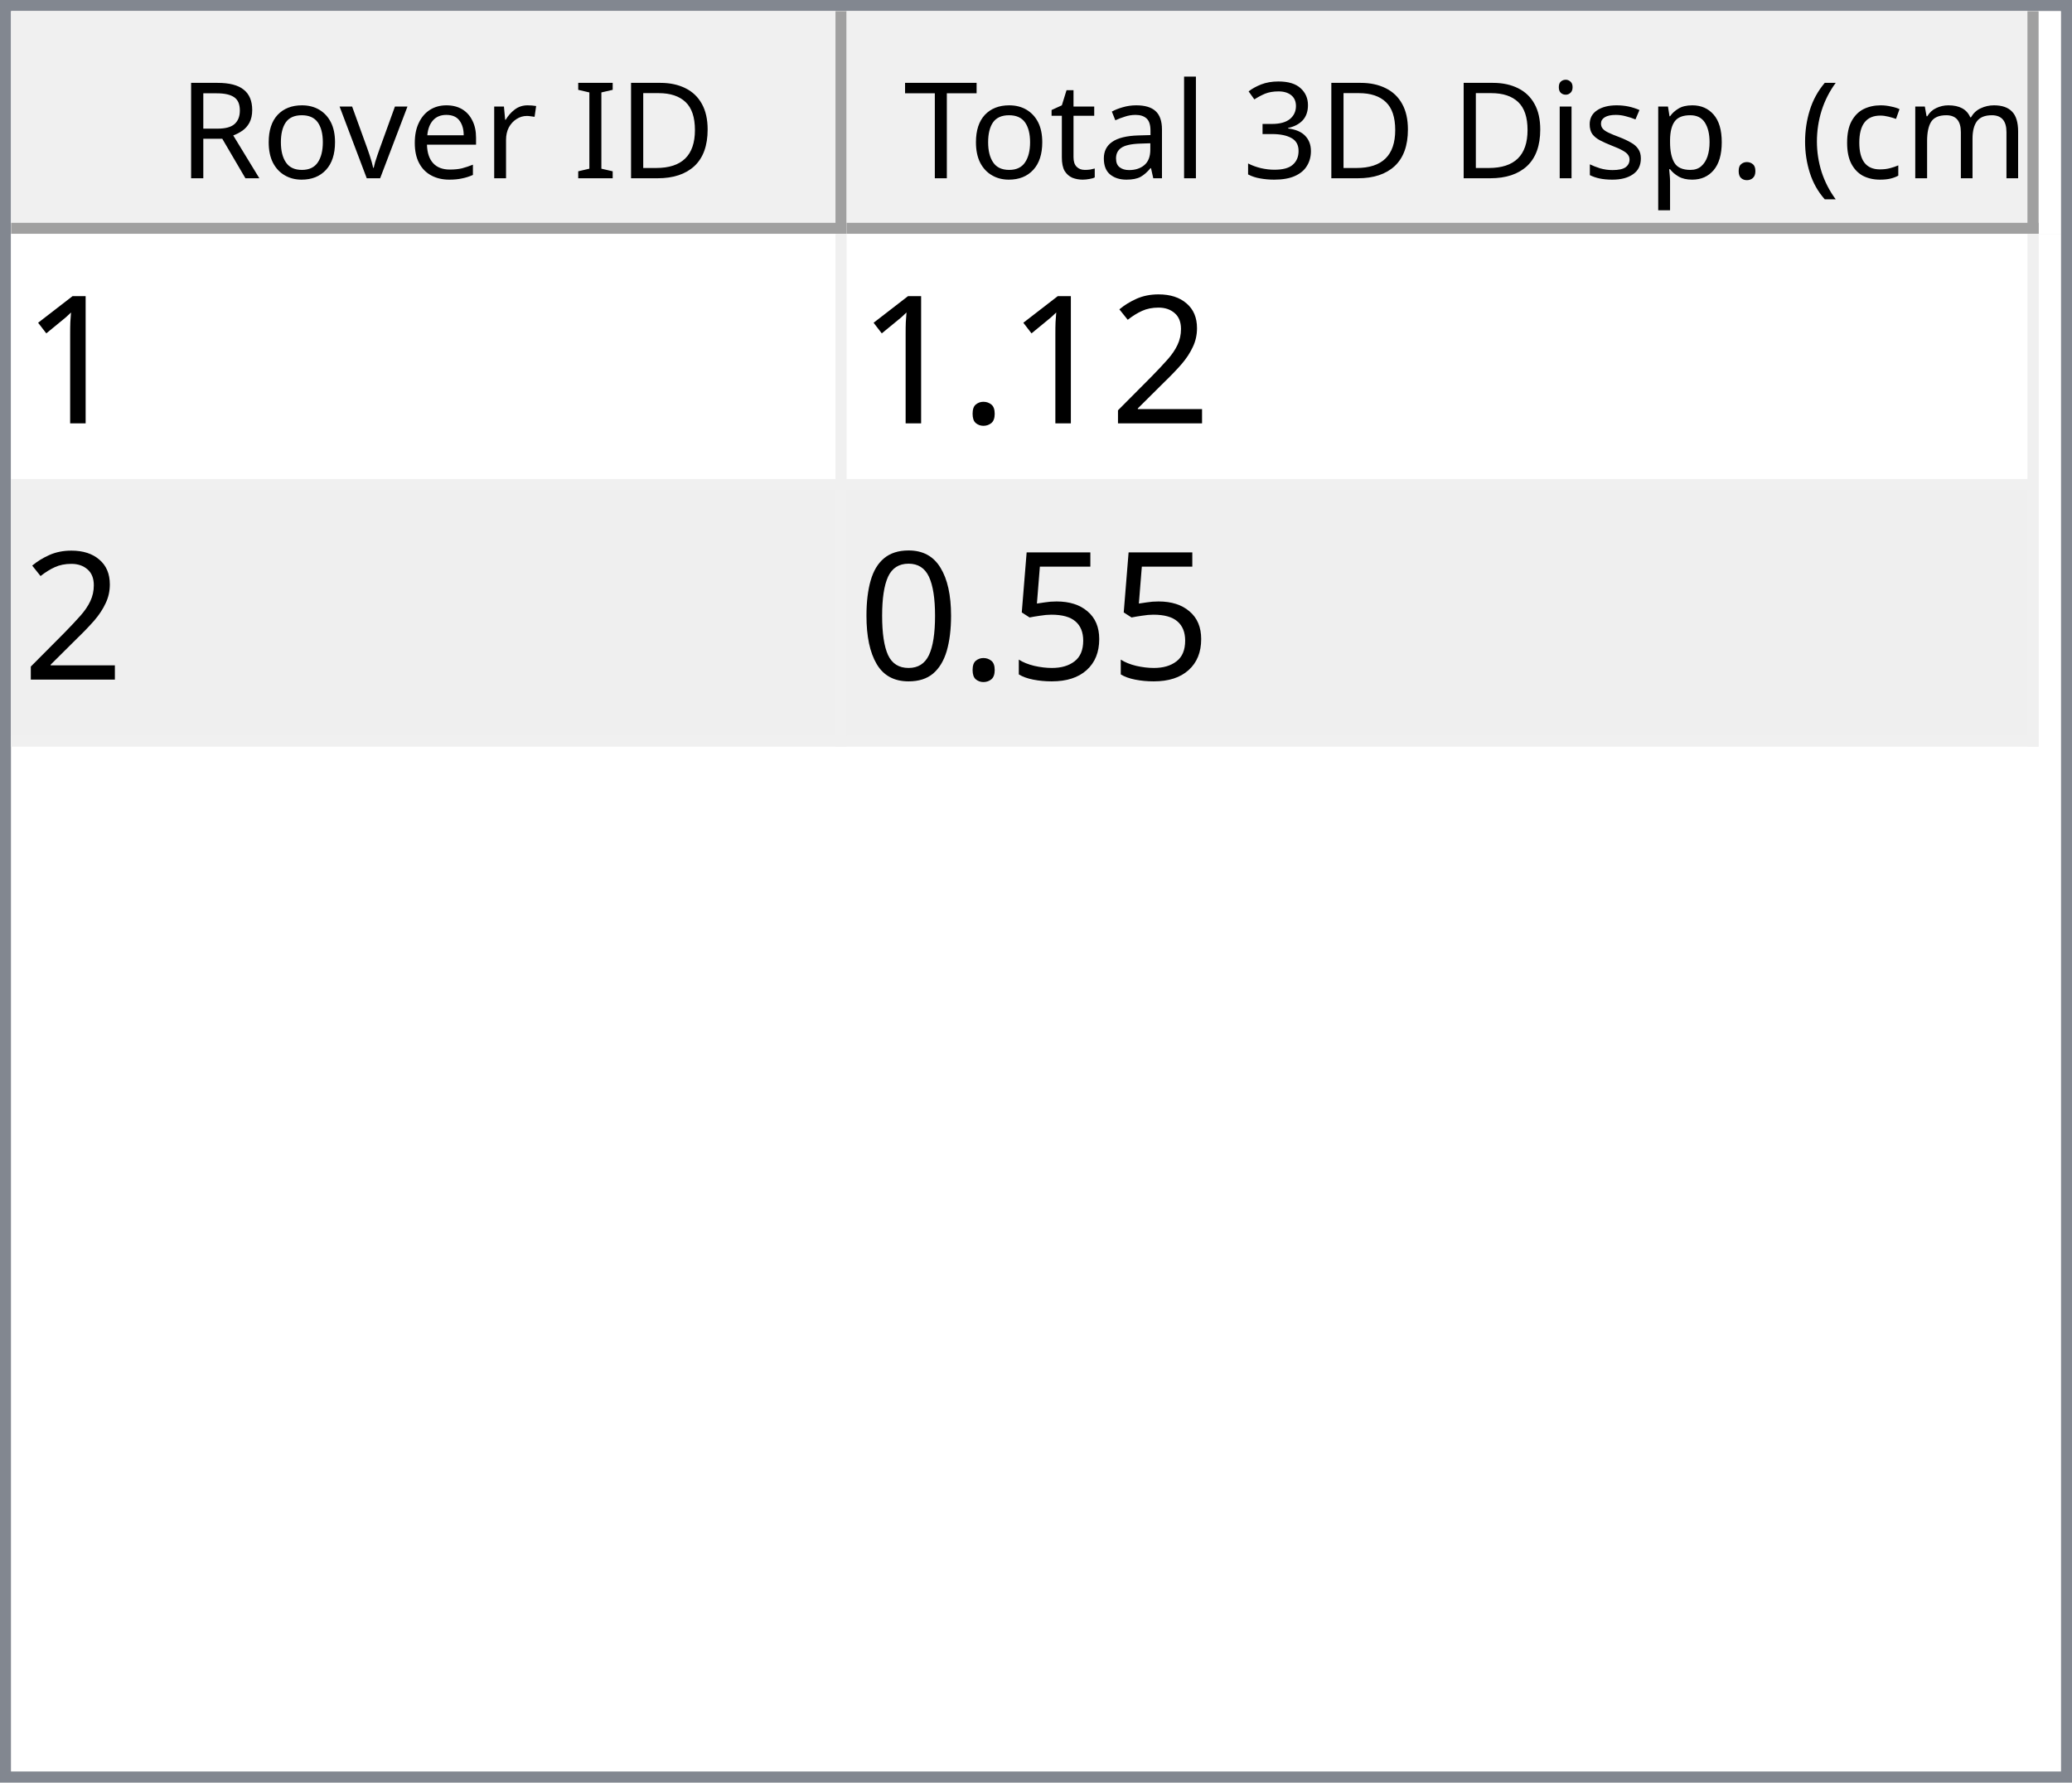
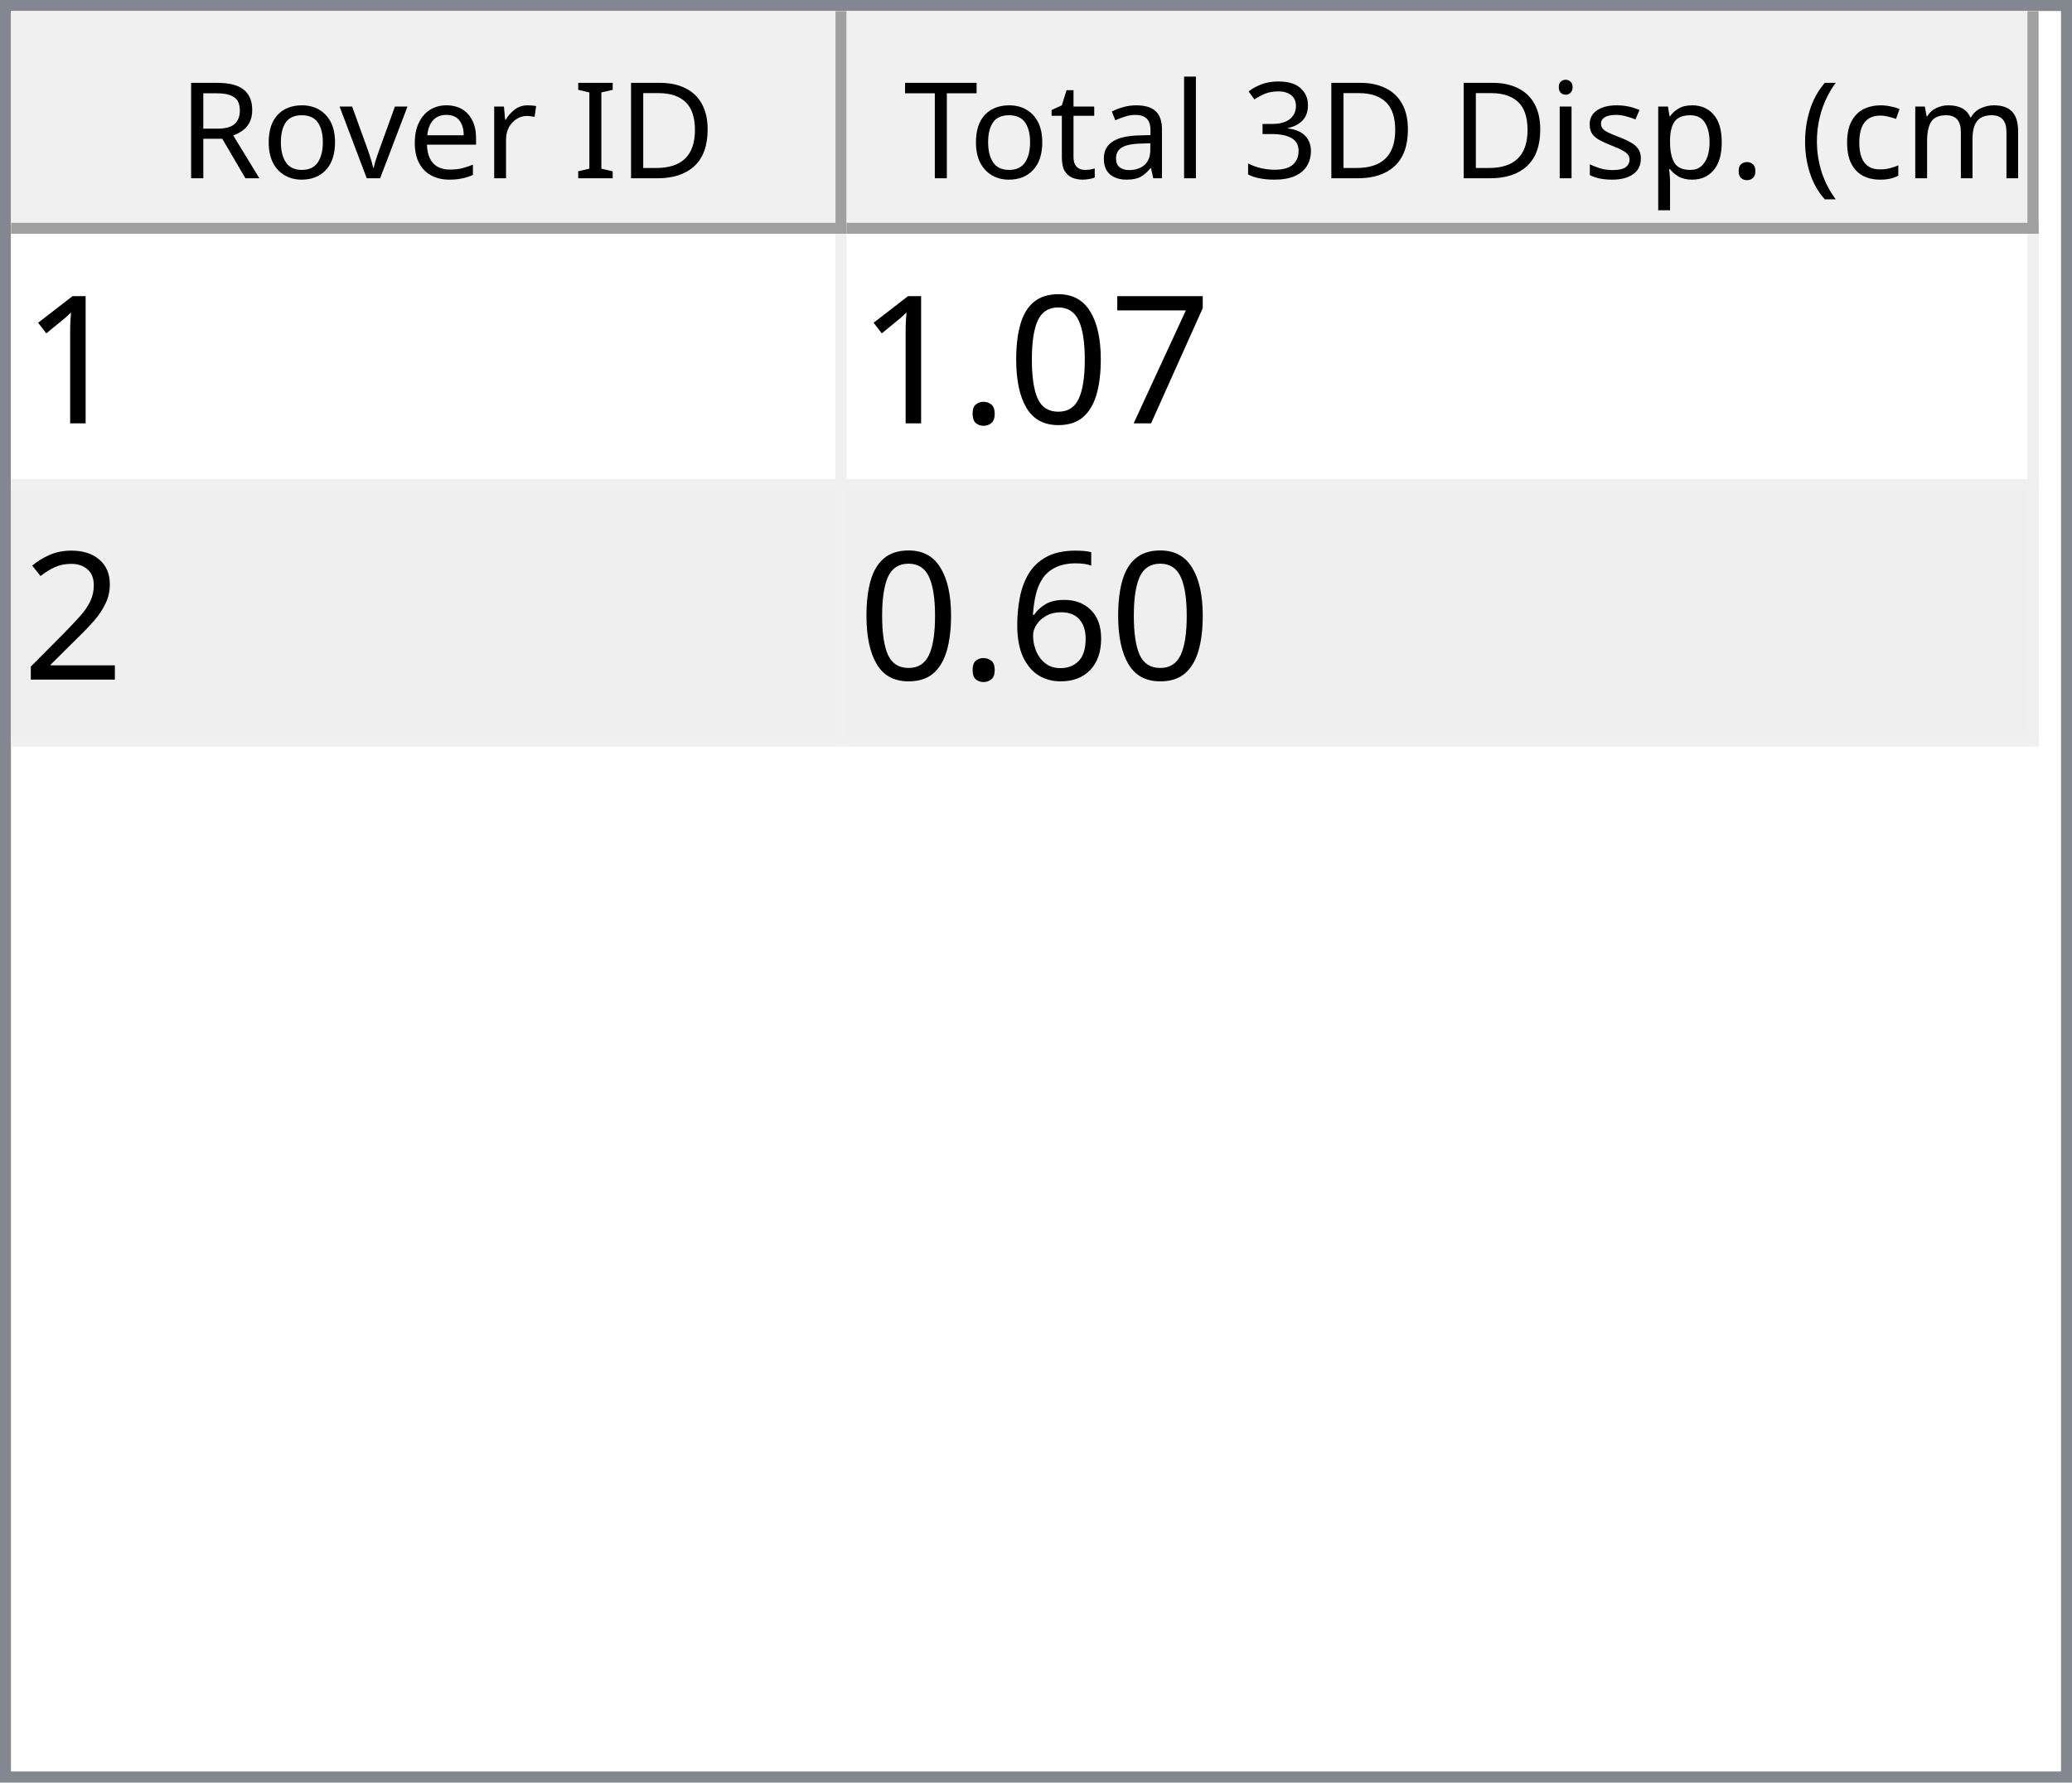
<svg xmlns="http://www.w3.org/2000/svg" style="fill-opacity:1; color-rendering:auto; color-interpolation:auto; text-rendering:auto; stroke:black; stroke-linecap:square; stroke-miterlimit:10; shape-rendering:auto; stroke-opacity:1; fill:black; stroke-dasharray:none; font-weight:normal; stroke-width:1; font-family:'Dialog'; font-style:normal; stroke-linejoin:miter; font-size:12px; stroke-dashoffset:0; image-rendering:auto;" width="186" height="160">
  <defs id="genericDefs" />
  <g>
    <defs id="defs1">
      <clipPath clipPathUnits="userSpaceOnUse" id="clipPath1">
        <path d="M0 0 L186 0 L186 160 L0 160 L0 0 Z" />
      </clipPath>
      <clipPath clipPathUnits="userSpaceOnUse" id="clipPath2">
        <path d="M0 0 L0 160 L186 160 L186 0 Z" />
      </clipPath>
      <clipPath clipPathUnits="userSpaceOnUse" id="clipPath3">
        <path d="M0 0 L0 20 L184 20 L184 0 Z" />
      </clipPath>
      <clipPath clipPathUnits="userSpaceOnUse" id="clipPath4">
        <path d="M0 0 L0 20 L75 20 L75 0 Z" />
      </clipPath>
      <clipPath clipPathUnits="userSpaceOnUse" id="clipPath5">
        <path d="M1 1 L1 19 L74 19 L74 1 Z" />
      </clipPath>
      <clipPath clipPathUnits="userSpaceOnUse" id="clipPath6">
        <path d="M0 0 L0 18 L73 18 L73 0 Z" />
      </clipPath>
      <clipPath clipPathUnits="userSpaceOnUse" id="clipPath7">
        <path d="M-0.5 -0.5 L-0.5 19.5 L74.5 19.5 L74.5 -0.5 Z" />
      </clipPath>
      <clipPath clipPathUnits="userSpaceOnUse" id="clipPath8">
        <path d="M0 0 L0 20 L107 20 L107 0 Z" />
      </clipPath>
      <clipPath clipPathUnits="userSpaceOnUse" id="clipPath9">
        <path d="M1 1 L1 19 L106 19 L106 1 Z" />
      </clipPath>
      <clipPath clipPathUnits="userSpaceOnUse" id="clipPath10">
        <path d="M0 0 L0 18 L105 18 L105 0 Z" />
      </clipPath>
      <clipPath clipPathUnits="userSpaceOnUse" id="clipPath11">
        <path d="M-0.5 -0.5 L-0.5 19.5 L106.5 19.5 L106.5 -0.5 Z" />
      </clipPath>
      <clipPath clipPathUnits="userSpaceOnUse" id="clipPath12">
        <path d="M0 0 L0 138 L184 138 L184 0 Z" />
      </clipPath>
      <clipPath clipPathUnits="userSpaceOnUse" id="clipPath13">
        <path d="M0 0 L0 46 L182 46 L182 0 Z" />
      </clipPath>
      <clipPath clipPathUnits="userSpaceOnUse" id="clipPath14">
        <path d="M-0.5 -0.5 L-0.5 45.5 L181.5 45.5 L181.5 -0.5 Z" />
      </clipPath>
      <clipPath clipPathUnits="userSpaceOnUse" id="clipPath15">
        <path d="M0 0 L0 22 L74 22 L74 0 Z" />
      </clipPath>
      <clipPath clipPathUnits="userSpaceOnUse" id="clipPath16">
        <path d="M0 0 L0 22 L106 22 L106 0 Z" />
      </clipPath>
      <font horiz-adv-x="64.551" id="font1">
        <font-face ascent="107.91" descent="25.098" units-per-em="100" style="font-style:normal; font-family:Segoe UI; font-weight:normal;" />
        <missing-glyph horiz-adv-x="64.551" d="M8.109 0 L8.109 68.266 L56.453 68.266 L56.453 0 L8.109 0 ZM15.328 7.234 L49.219 7.234 L49.219 61.031 L15.328 61.031 L15.328 7.234 Z" />
        <glyph unicode="D" horiz-adv-x="70.117" d="M9.188 0 L9.188 70.016 L28.516 70.016 Q65.531 70.016 65.531 35.891 Q65.531 19.672 55.25 9.836 Q44.969 0 27.734 0 L9.188 0 ZM17.391 62.594 L17.391 7.422 L27.828 7.422 Q41.609 7.422 49.273 14.797 Q56.938 22.172 56.938 35.688 Q56.938 62.594 28.328 62.594 L17.391 62.594 Z" />
        <glyph unicode="I" horiz-adv-x="26.611" d="M17.391 0 L9.188 0 L9.188 70.016 L17.391 70.016 L17.391 0 Z" />
        <glyph unicode=" " horiz-adv-x="27.393" d="" />
        <glyph unicode="r" horiz-adv-x="34.766" d="M34.188 41.891 Q32.078 43.5 28.125 43.5 Q23 43.5 19.555 38.672 Q16.109 33.844 16.109 25.484 L16.109 0 L8.109 0 L8.109 50 L16.109 50 L16.109 39.703 L16.312 39.703 Q18.016 44.969 21.531 47.922 Q25.047 50.875 29.391 50.875 Q32.516 50.875 34.188 50.203 L34.188 41.891 Z" />
        <glyph unicode="e" horiz-adv-x="52.295" d="M48.297 23 L12.984 23 Q13.188 14.656 17.484 10.109 Q21.781 5.562 29.297 5.562 Q37.75 5.562 44.828 11.141 L44.828 3.609 Q38.234 -1.172 27.391 -1.172 Q16.797 -1.172 10.742 5.641 Q4.688 12.453 4.688 24.812 Q4.688 36.469 11.305 43.82 Q17.922 51.172 27.734 51.172 Q37.547 51.172 42.922 44.828 Q48.297 38.484 48.297 27.203 L48.297 23 ZM40.094 29.781 Q40.047 36.719 36.75 40.578 Q33.453 44.438 27.594 44.438 Q21.922 44.438 17.969 40.383 Q14.016 36.328 13.094 29.781 L40.094 29.781 Z" />
        <glyph unicode="v" horiz-adv-x="47.9" d="M47.406 50 L27.484 0 L19.625 0 L0.688 50 L9.469 50 L22.172 13.672 Q23.578 9.672 23.922 6.688 L24.125 6.688 Q24.609 10.453 25.688 13.484 L38.969 50 L47.406 50 Z" />
        <glyph unicode="o" horiz-adv-x="58.594" d="M29 -1.172 Q17.922 -1.172 11.305 5.836 Q4.688 12.844 4.688 24.422 Q4.688 37.016 11.57 44.094 Q18.453 51.172 30.172 51.172 Q41.359 51.172 47.633 44.289 Q53.906 37.406 53.906 25.203 Q53.906 13.234 47.141 6.031 Q40.375 -1.172 29 -1.172 ZM29.594 44.438 Q21.875 44.438 17.383 39.188 Q12.891 33.938 12.891 24.703 Q12.891 15.828 17.43 10.695 Q21.969 5.562 29.594 5.562 Q37.359 5.562 41.531 10.594 Q45.703 15.625 45.703 24.906 Q45.703 34.281 41.531 39.359 Q37.359 44.438 29.594 44.438 Z" />
        <glyph unicode="R" horiz-adv-x="59.814" d="M59.375 0 L49.609 0 L37.891 19.625 Q36.281 22.359 34.766 24.289 Q33.25 26.219 31.664 27.438 Q30.078 28.656 28.25 29.219 Q26.422 29.781 24.125 29.781 L17.391 29.781 L17.391 0 L9.188 0 L9.188 70.016 L30.078 70.016 Q34.672 70.016 38.555 68.867 Q42.438 67.719 45.289 65.375 Q48.141 63.031 49.758 59.547 Q51.375 56.062 51.375 51.375 Q51.375 47.703 50.273 44.656 Q49.172 41.609 47.148 39.211 Q45.125 36.812 42.266 35.133 Q39.406 33.453 35.844 32.516 L35.844 32.328 Q37.594 31.547 38.891 30.547 Q40.188 29.547 41.359 28.18 Q42.531 26.812 43.68 25.078 Q44.828 23.344 46.234 21.047 L59.375 0 ZM17.391 62.594 L17.391 37.203 L28.516 37.203 Q31.594 37.203 34.203 38.133 Q36.812 39.062 38.719 40.797 Q40.625 42.531 41.703 45.047 Q42.781 47.562 42.781 50.688 Q42.781 56.297 39.141 59.445 Q35.5 62.594 28.609 62.594 L17.391 62.594 Z" />
        <glyph unicode=")" horiz-adv-x="30.176" d="M8.297 -15.922 L1.172 -15.922 Q16.406 2.344 16.406 26.812 Q16.406 51.469 1.078 70.016 L8.297 70.016 Q23.531 52.156 23.531 26.703 Q23.531 1.375 8.297 -15.922 Z" />
        <glyph unicode="m" horiz-adv-x="86.133" d="M79.109 0 L71.094 0 L71.094 28.719 Q71.094 37.016 68.531 40.727 Q65.969 44.438 59.906 44.438 Q54.781 44.438 51.195 39.75 Q47.609 35.062 47.609 28.516 L47.609 0 L39.594 0 L39.594 29.688 Q39.594 44.438 28.219 44.438 Q22.953 44.438 19.531 40.016 Q16.109 35.594 16.109 28.516 L16.109 0 L8.109 0 L8.109 50 L16.109 50 L16.109 42.094 L16.312 42.094 Q21.625 51.172 31.844 51.172 Q36.969 51.172 40.773 48.312 Q44.578 45.453 46 40.828 Q51.562 51.172 62.594 51.172 Q79.109 51.172 79.109 30.812 L79.109 0 Z" />
        <glyph unicode="c" horiz-adv-x="46.191" d="M42.188 2.297 Q36.422 -1.172 28.516 -1.172 Q17.828 -1.172 11.258 5.789 Q4.688 12.75 4.688 23.828 Q4.688 36.188 11.766 43.68 Q18.844 51.172 30.672 51.172 Q37.25 51.172 42.281 48.734 L42.281 40.531 Q36.719 44.438 30.375 44.438 Q22.703 44.438 17.797 38.945 Q12.891 33.453 12.891 24.516 Q12.891 15.719 17.508 10.641 Q22.125 5.562 29.891 5.562 Q36.422 5.562 42.188 9.906 L42.188 2.297 Z" />
        <glyph unicode="(" horiz-adv-x="30.176" d="M29.109 -15.922 L21.969 -15.922 Q6.844 1.375 6.844 26.703 Q6.844 52.156 21.969 70.016 L29.203 70.016 Q13.875 51.469 13.875 26.812 Q13.875 2.344 29.109 -15.922 Z" />
        <glyph unicode="." horiz-adv-x="21.68" d="M10.891 -1.078 Q8.641 -1.078 7.055 0.539 Q5.469 2.156 5.469 4.391 Q5.469 6.641 7.055 8.273 Q8.641 9.906 10.891 9.906 Q13.188 9.906 14.797 8.273 Q16.406 6.641 16.406 4.391 Q16.406 2.156 14.797 0.539 Q13.188 -1.078 10.891 -1.078 Z" />
        <glyph unicode="p" horiz-adv-x="58.789" d="M16.312 7.234 L16.109 7.234 L16.109 -23 L8.109 -23 L8.109 50 L16.109 50 L16.109 41.219 L16.312 41.219 Q22.219 51.172 33.594 51.172 Q43.266 51.172 48.688 44.461 Q54.109 37.75 54.109 26.469 Q54.109 13.922 48 6.375 Q41.891 -1.172 31.297 -1.172 Q21.578 -1.172 16.312 7.234 ZM16.109 27.391 L16.109 20.406 Q16.109 14.203 20.141 9.883 Q24.172 5.562 30.375 5.562 Q37.641 5.562 41.773 11.133 Q45.906 16.703 45.906 26.609 Q45.906 34.969 42.047 39.703 Q38.188 44.438 31.594 44.438 Q24.609 44.438 20.359 39.578 Q16.109 34.719 16.109 27.391 Z" />
        <glyph unicode="s" horiz-adv-x="42.432" d="M5.078 1.812 L5.078 10.406 Q11.625 5.562 19.484 5.562 Q30.031 5.562 30.031 12.594 Q30.031 14.594 29.125 15.992 Q28.219 17.391 26.68 18.461 Q25.141 19.531 23.07 20.383 Q21 21.234 18.609 22.172 Q15.281 23.484 12.766 24.828 Q10.25 26.172 8.57 27.859 Q6.891 29.547 6.031 31.695 Q5.172 33.844 5.172 36.719 Q5.172 40.234 6.789 42.945 Q8.406 45.656 11.086 47.484 Q13.766 49.312 17.211 50.242 Q20.656 51.172 24.312 51.172 Q30.812 51.172 35.938 48.922 L35.938 40.828 Q30.422 44.438 23.25 44.438 Q21 44.438 19.195 43.922 Q17.391 43.406 16.094 42.477 Q14.797 41.547 14.086 40.258 Q13.375 38.969 13.375 37.406 Q13.375 35.453 14.086 34.133 Q14.797 32.812 16.164 31.789 Q17.531 30.766 19.484 29.938 Q21.438 29.109 23.922 28.125 Q27.25 26.859 29.883 25.516 Q32.516 24.172 34.375 22.484 Q36.234 20.797 37.234 18.602 Q38.234 16.406 38.234 13.375 Q38.234 9.672 36.602 6.938 Q34.969 4.203 32.234 2.398 Q29.5 0.594 25.93 -0.289 Q22.359 -1.172 18.453 -1.172 Q10.75 -1.172 5.078 1.812 Z" />
        <glyph unicode="i" horiz-adv-x="24.219" d="M12.203 62.703 Q10.062 62.703 8.547 64.164 Q7.031 65.625 7.031 67.875 Q7.031 70.125 8.547 71.609 Q10.062 73.094 12.203 73.094 Q14.406 73.094 15.945 71.609 Q17.484 70.125 17.484 67.875 Q17.484 65.719 15.945 64.211 Q14.406 62.703 12.203 62.703 ZM16.109 0 L8.109 0 L8.109 50 L16.109 50 L16.109 0 Z" />
        <glyph unicode="3" horiz-adv-x="53.906" d="M46.531 19.828 Q46.531 15.094 44.75 11.211 Q42.969 7.328 39.719 4.57 Q36.469 1.812 31.93 0.297 Q27.391 -1.219 21.922 -1.219 Q11.922 -1.219 6 2.594 L6 11.188 Q13.094 5.609 22.219 5.609 Q25.875 5.609 28.828 6.539 Q31.781 7.469 33.906 9.227 Q36.031 10.984 37.18 13.477 Q38.328 15.969 38.328 19.094 Q38.328 32.812 18.797 32.812 L12.984 32.812 L12.984 39.594 L18.5 39.594 Q35.797 39.594 35.797 52.484 Q35.797 64.406 22.609 64.406 Q15.188 64.406 8.688 59.422 L8.688 67.188 Q15.375 71.188 24.609 71.188 Q29 71.188 32.57 69.969 Q36.141 68.75 38.68 66.555 Q41.219 64.359 42.609 61.281 Q44 58.203 44 54.5 Q44 40.672 30.031 36.719 L30.031 36.531 Q33.594 36.141 36.625 34.797 Q39.656 33.453 41.852 31.305 Q44.047 29.156 45.289 26.25 Q46.531 23.344 46.531 19.828 Z" />
        <glyph unicode="l" horiz-adv-x="24.219" d="M16.109 0 L8.109 0 L8.109 74.031 L16.109 74.031 L16.109 0 Z" />
        <glyph unicode="a" horiz-adv-x="50.879" d="M43.891 0 L35.891 0 L35.891 7.812 L35.688 7.812 Q30.469 -1.172 20.312 -1.172 Q12.844 -1.172 8.617 2.781 Q4.391 6.734 4.391 13.281 Q4.391 27.297 20.906 29.594 L35.891 31.688 Q35.891 44.438 25.594 44.438 Q16.547 44.438 9.281 38.281 L9.281 46.484 Q16.656 51.172 26.266 51.172 Q43.891 51.172 43.891 32.516 L43.891 0 ZM35.891 25.297 L23.828 23.641 Q18.266 22.859 15.43 20.875 Q12.594 18.891 12.594 13.875 Q12.594 10.203 15.211 7.883 Q17.828 5.562 22.172 5.562 Q28.125 5.562 32.008 9.742 Q35.891 13.922 35.891 20.312 L35.891 25.297 Z" />
        <glyph unicode="t" horiz-adv-x="33.887" d="M31.297 0.484 Q28.469 -1.078 23.828 -1.078 Q10.688 -1.078 10.688 13.578 L10.688 43.172 L2.094 43.172 L2.094 50 L10.688 50 L10.688 62.203 L18.703 64.797 L18.703 50 L31.297 50 L31.297 43.172 L18.703 43.172 L18.703 14.984 Q18.703 9.969 20.414 7.82 Q22.125 5.672 26.078 5.672 Q29.109 5.672 31.297 7.328 L31.297 0.484 Z" />
        <glyph unicode="T" horiz-adv-x="52.393" d="M50.594 62.594 L30.375 62.594 L30.375 0 L22.172 0 L22.172 62.594 L2 62.594 L2 70.016 L50.594 70.016 L50.594 62.594 Z" />
      </font>
      <font horiz-adv-x="75.0" id="font2">
        <font-face ascent="100.537" descent="21.973" units-per-em="100" style="font-style:normal; font-family:sans-serif; font-weight:normal;" />
        <missing-glyph horiz-adv-x="75.0" d="M12.5 0 L12.5 62.5 L62.5 62.5 L62.5 0 L12.5 0 ZM14.062 1.562 L60.938 1.562 L60.938 60.938 L14.062 60.938 L14.062 1.562 Z" />
        <glyph unicode="1" horiz-adv-x="55.615" d="M37.25 0 L28.469 0 L28.469 56 Q25.297 52.984 20.141 49.953 Q14.984 46.922 10.891 45.406 L10.891 53.906 Q18.266 57.375 23.781 62.305 Q29.297 67.234 31.594 71.875 L37.25 71.875 L37.25 0 Z" />
+         <glyph unicode="7" horiz-adv-x="55.615" d="M4.734 62.203 L4.734 70.656 L51.078 70.656 L51.078 63.812 Q44.234 56.547 37.523 44.484 Q30.812 32.422 27.156 19.672 Q24.516 10.688 23.781 0 L14.75 0 Q14.891 8.453 18.062 20.414 Q21.234 32.375 27.172 43.484 Q33.109 54.594 39.797 62.203 L4.734 62.203 Z" />
+         <glyph unicode="0" horiz-adv-x="55.615" d="M4.156 35.297 Q4.156 48 6.766 55.742 Q9.375 63.484 14.523 67.68 Q19.672 71.875 27.484 71.875 Q33.25 71.875 37.594 69.555 Q41.938 67.234 44.773 62.867 Q47.609 58.5 49.219 52.227 Q50.828 45.953 50.828 35.297 Q50.828 22.703 48.242 14.969 Q45.656 7.234 40.508 3.008 Q35.359 -1.219 27.484 -1.219 Q17.141 -1.219 11.234 6.203 Q4.156 15.141 4.156 35.297 ZM13.188 35.297 Q13.188 17.672 17.312 11.836 Q21.438 6 27.484 6 Q33.547 6 37.672 11.859 Q41.797 17.719 41.797 35.297 Q41.797 52.984 37.672 58.789 Q33.547 64.594 27.391 64.594 Q21.344 64.594 17.719 59.469 Q13.188 52.938 13.188 35.297 Z" />
+         <glyph unicode="." horiz-adv-x="27.783" d="M9.078 0 L9.078 10.016 L19.094 10.016 L19.094 0 L9.078 0 Z" />
        <glyph unicode="2" horiz-adv-x="55.615" d="M50.344 8.453 L50.344 0 L3.031 0 Q2.938 3.172 4.047 6.109 Q5.859 10.938 9.836 15.625 Q13.812 20.312 21.344 26.469 Q33.016 36.031 37.117 41.625 Q41.219 47.219 41.219 52.203 Q41.219 57.422 37.477 61.008 Q33.734 64.594 27.734 64.594 Q21.391 64.594 17.578 60.789 Q13.766 56.984 13.719 50.25 L4.688 51.172 Q5.609 61.281 11.664 66.578 Q17.719 71.875 27.938 71.875 Q38.234 71.875 44.242 66.164 Q50.25 60.453 50.25 52 Q50.25 47.703 48.492 43.555 Q46.734 39.406 42.656 34.812 Q38.578 30.219 29.109 22.219 Q21.188 15.578 18.945 13.211 Q16.703 10.844 15.234 8.453 L50.344 8.453 Z" />
-         <glyph unicode="." horiz-adv-x="27.783" d="M9.078 0 L9.078 10.016 L19.094 10.016 L19.094 0 L9.078 0 Z" />
-         <glyph unicode="5" horiz-adv-x="55.615" d="M4.156 18.75 L13.375 19.531 Q14.406 12.797 18.141 9.398 Q21.875 6 27.156 6 Q33.5 6 37.891 10.789 Q42.281 15.578 42.281 23.484 Q42.281 31 38.062 35.352 Q33.844 39.703 27 39.703 Q22.75 39.703 19.336 37.773 Q15.922 35.844 13.969 32.766 L5.719 33.844 L12.641 70.609 L48.25 70.609 L48.25 62.203 L19.672 62.203 L15.828 42.969 Q22.266 47.469 29.344 47.469 Q38.719 47.469 45.164 40.969 Q51.609 34.469 51.609 24.266 Q51.609 14.547 45.953 7.469 Q39.062 -1.219 27.156 -1.219 Q17.391 -1.219 11.211 4.25 Q5.031 9.719 4.156 18.75 Z" />
-         <glyph unicode="0" horiz-adv-x="55.615" d="M4.156 35.297 Q4.156 48 6.766 55.742 Q9.375 63.484 14.523 67.68 Q19.672 71.875 27.484 71.875 Q33.25 71.875 37.594 69.555 Q41.938 67.234 44.773 62.867 Q47.609 58.5 49.219 52.227 Q50.828 45.953 50.828 35.297 Q50.828 22.703 48.242 14.969 Q45.656 7.234 40.508 3.008 Q35.359 -1.219 27.484 -1.219 Q17.141 -1.219 11.234 6.203 Q4.156 15.141 4.156 35.297 ZM13.188 35.297 Q13.188 17.672 17.312 11.836 Q21.438 6 27.484 6 Q33.547 6 37.672 11.859 Q41.797 17.719 41.797 35.297 Q41.797 52.984 37.672 58.789 Q33.547 64.594 27.391 64.594 Q21.344 64.594 17.719 59.469 Q13.188 52.938 13.188 35.297 Z" />
+         <glyph unicode="6" horiz-adv-x="55.615" d="M49.75 54.047 L41.016 53.375 Q39.844 58.547 37.703 60.891 Q34.125 64.656 28.906 64.656 Q24.703 64.656 21.531 62.312 Q17.391 59.281 14.992 53.469 Q12.594 47.656 12.5 36.922 Q15.672 41.75 20.266 44.094 Q24.859 46.438 29.891 46.438 Q38.672 46.438 44.852 39.969 Q51.031 33.5 51.031 23.25 Q51.031 16.5 48.125 10.719 Q45.219 4.938 40.141 1.859 Q35.062 -1.219 28.609 -1.219 Q17.625 -1.219 10.695 6.859 Q3.766 14.938 3.766 33.5 Q3.766 54.25 11.422 63.672 Q18.109 71.875 29.438 71.875 Q37.891 71.875 43.289 67.141 Q48.688 62.406 49.75 54.047 ZM13.875 23.188 Q13.875 18.656 15.797 14.508 Q17.719 10.359 21.188 8.18 Q24.656 6 28.469 6 Q34.031 6 38.039 10.492 Q42.047 14.984 42.047 22.703 Q42.047 30.125 38.086 34.398 Q34.125 38.672 28.125 38.672 Q22.172 38.672 18.023 34.398 Q13.875 30.125 13.875 23.188 Z" />
      </font>
    </defs>
    <g style="fill:white; stroke:white;">
      <rect x="0" y="0" width="186" style="clip-path:url(#clipPath1); stroke:none;" height="160" />
    </g>
    <g style="fill:white; text-rendering:optimizeSpeed; color-rendering:optimizeSpeed; image-rendering:optimizeSpeed; shape-rendering:crispEdges; stroke:white; color-interpolation:sRGB;">
      <rect x="0" width="186" height="160" y="0" style="stroke:none;" />
      <path style="stroke:none;" d="M0 160 L186 160 L186 0 L0 0 Z" />
    </g>
    <g style="fill:rgb(240,240,240); font-family:'Segoe UI'; stroke:rgb(240,240,240);">
      <rect x="0" y="0" width="186" style="clip-path:url(#clipPath2); stroke:none;" height="160" />
    </g>
    <g style="fill:rgb(130,135,144); font-family:'Segoe UI'; stroke:rgb(130,135,144);">
      <path d="M0 0 L186 0 L186 160 L0 160 L0 0 ZM1 1 L185 1 L185 159 L1 159 L1 1 Z" style="fill-rule:evenodd; clip-path:url(#clipPath2); stroke:none;" />
    </g>
    <g style="fill:white; font-family:'Segoe UI'; stroke:white;" transform="translate(1,1)">
      <rect x="0" y="0" width="184" style="clip-path:url(#clipPath3); stroke:none;" height="20" />
    </g>
    <g style="fill:rgb(240,240,240); font-family:'Segoe UI'; stroke:rgb(240,240,240);" transform="translate(1,1)">
      <rect x="0" y="0" width="75" style="clip-path:url(#clipPath4); stroke:none;" height="20" />
    </g>
    <g style="font-family:'Segoe UI';" transform="translate(2,2)">
      <text x="14" xml:space="preserve" y="14" style="clip-path:url(#clipPath6); stroke:none;">Rover ID</text>
    </g>
    <g style="fill:rgb(160,160,160); font-family:'Segoe UI'; stroke:rgb(160,160,160); stroke-linejoin:bevel;" transform="translate(1.5,1.5)">
      <line x1="74" x2="74" y1="0" style="fill:none; clip-path:url(#clipPath7);" y2="19" />
    </g>
    <g style="fill:rgb(160,160,160); font-family:'Segoe UI'; stroke:rgb(160,160,160); stroke-linejoin:bevel;" transform="matrix(1,0,0,1,1,1) translate(0.5,0.5)">
      <line x1="0" x2="74" y1="19" style="fill:none; clip-path:url(#clipPath7);" y2="19" />
    </g>
    <g style="fill:rgb(240,240,240); font-family:'Segoe UI'; stroke:rgb(240,240,240);" transform="translate(76,1)">
      <rect x="0" y="0" width="107" style="clip-path:url(#clipPath8); stroke:none;" height="20" />
    </g>
    <g style="font-family:'Segoe UI';" transform="translate(77,2)">
      <text x="1" xml:space="preserve" y="14" style="clip-path:url(#clipPath10); stroke:none;"> Total 3D Disp. (cm)</text>
    </g>
    <g style="fill:rgb(160,160,160); font-family:'Segoe UI'; stroke:rgb(160,160,160); stroke-linejoin:bevel;" transform="translate(76.5,1.5)">
      <line x1="106" x2="106" y1="0" style="fill:none; clip-path:url(#clipPath11);" y2="19" />
    </g>
    <g style="fill:rgb(160,160,160); font-family:'Segoe UI'; stroke:rgb(160,160,160); stroke-linejoin:bevel;" transform="matrix(1,0,0,1,76,1) translate(0.5,0.5)">
      <line x1="0" x2="106" y1="19" style="fill:none; clip-path:url(#clipPath11);" y2="19" />
    </g>
    <g style="fill:white; font-family:'Segoe UI'; stroke:white;" transform="translate(1,21)">
      <rect x="0" y="0" width="184" style="clip-path:url(#clipPath12); stroke:none;" height="138" />
    </g>
    <g style="fill:rgb(240,240,240); font-size:16px; font-family:sans-serif; stroke:rgb(240,240,240);" transform="translate(1,21)">
      <rect x="0" y="0" width="182" style="clip-path:url(#clipPath13); stroke:none;" height="46" />
      <line transform="translate(0.5,0.5)" x1="0" x2="181" y1="22" style="clip-path:url(#clipPath14); fill:none; stroke-linejoin:bevel;" y2="22" />
    </g>
    <g transform="matrix(1,0,0,1,1,21) translate(0.5,0.5)" style="fill:rgb(240,240,240); font-size:16px; font-family:sans-serif; stroke:rgb(240,240,240); stroke-linejoin:bevel;">
      <line x1="0" x2="181" y1="45" style="fill:none; clip-path:url(#clipPath14);" y2="45" />
    </g>
    <g transform="matrix(1,0,0,1,1,21) translate(0.5,0.5)" style="fill:rgb(240,240,240); font-size:16px; font-family:sans-serif; stroke:rgb(240,240,240); stroke-linejoin:bevel;">
      <line x1="74" x2="74" y1="0" style="fill:none; clip-path:url(#clipPath14);" y2="45" />
    </g>
    <g transform="matrix(1,0,0,1,1,21) translate(0.5,0.5)" style="fill:rgb(240,240,240); font-size:16px; font-family:sans-serif; stroke:rgb(240,240,240); stroke-linejoin:bevel;">
      <line x1="181" x2="181" y1="0" style="fill:none; clip-path:url(#clipPath14);" y2="45" />
    </g>
    <g style="fill:white; font-size:16px; font-family:sans-serif; stroke:white;" transform="matrix(1,0,0,1,1,21)">
      <rect x="0" y="0" width="74" style="clip-path:url(#clipPath15); stroke:none;" height="22" />
      <text x="1" y="17" style="fill:black; clip-path:url(#clipPath15); stroke:none;" xml:space="preserve">1</text>
    </g>
    <g style="fill:white; font-size:16px; font-family:sans-serif; stroke:white;" transform="matrix(1,0,0,1,1,21) translate(75,0)">
      <rect x="0" y="0" width="106" style="clip-path:url(#clipPath16); stroke:none;" height="22" />
-       <text x="1" y="17" style="fill:black; clip-path:url(#clipPath16); stroke:none;" xml:space="preserve">1.12</text>
+       <text x="1" y="17" style="fill:black; clip-path:url(#clipPath16); stroke:none;" xml:space="preserve">1.07</text>
    </g>
    <g style="fill:rgb(239,239,239); font-size:16px; font-family:sans-serif; stroke:rgb(239,239,239);" transform="matrix(1,0,0,1,1,21) translate(0,23)">
      <rect x="0" y="0" width="74" style="clip-path:url(#clipPath15); stroke:none;" height="22" />
      <text x="1" y="17" style="fill:black; clip-path:url(#clipPath15); stroke:none;" xml:space="preserve">2</text>
    </g>
    <g style="fill:rgb(239,239,239); font-size:16px; font-family:sans-serif; stroke:rgb(239,239,239);" transform="matrix(1,0,0,1,1,21) translate(75,23)">
      <rect x="0" y="0" width="106" style="clip-path:url(#clipPath16); stroke:none;" height="22" />
-       <text x="1" y="17" style="fill:black; clip-path:url(#clipPath16); stroke:none;" xml:space="preserve">0.55</text>
+       <text x="1" y="17" style="fill:black; clip-path:url(#clipPath16); stroke:none;" xml:space="preserve">0.60</text>
    </g>
  </g>
</svg>
